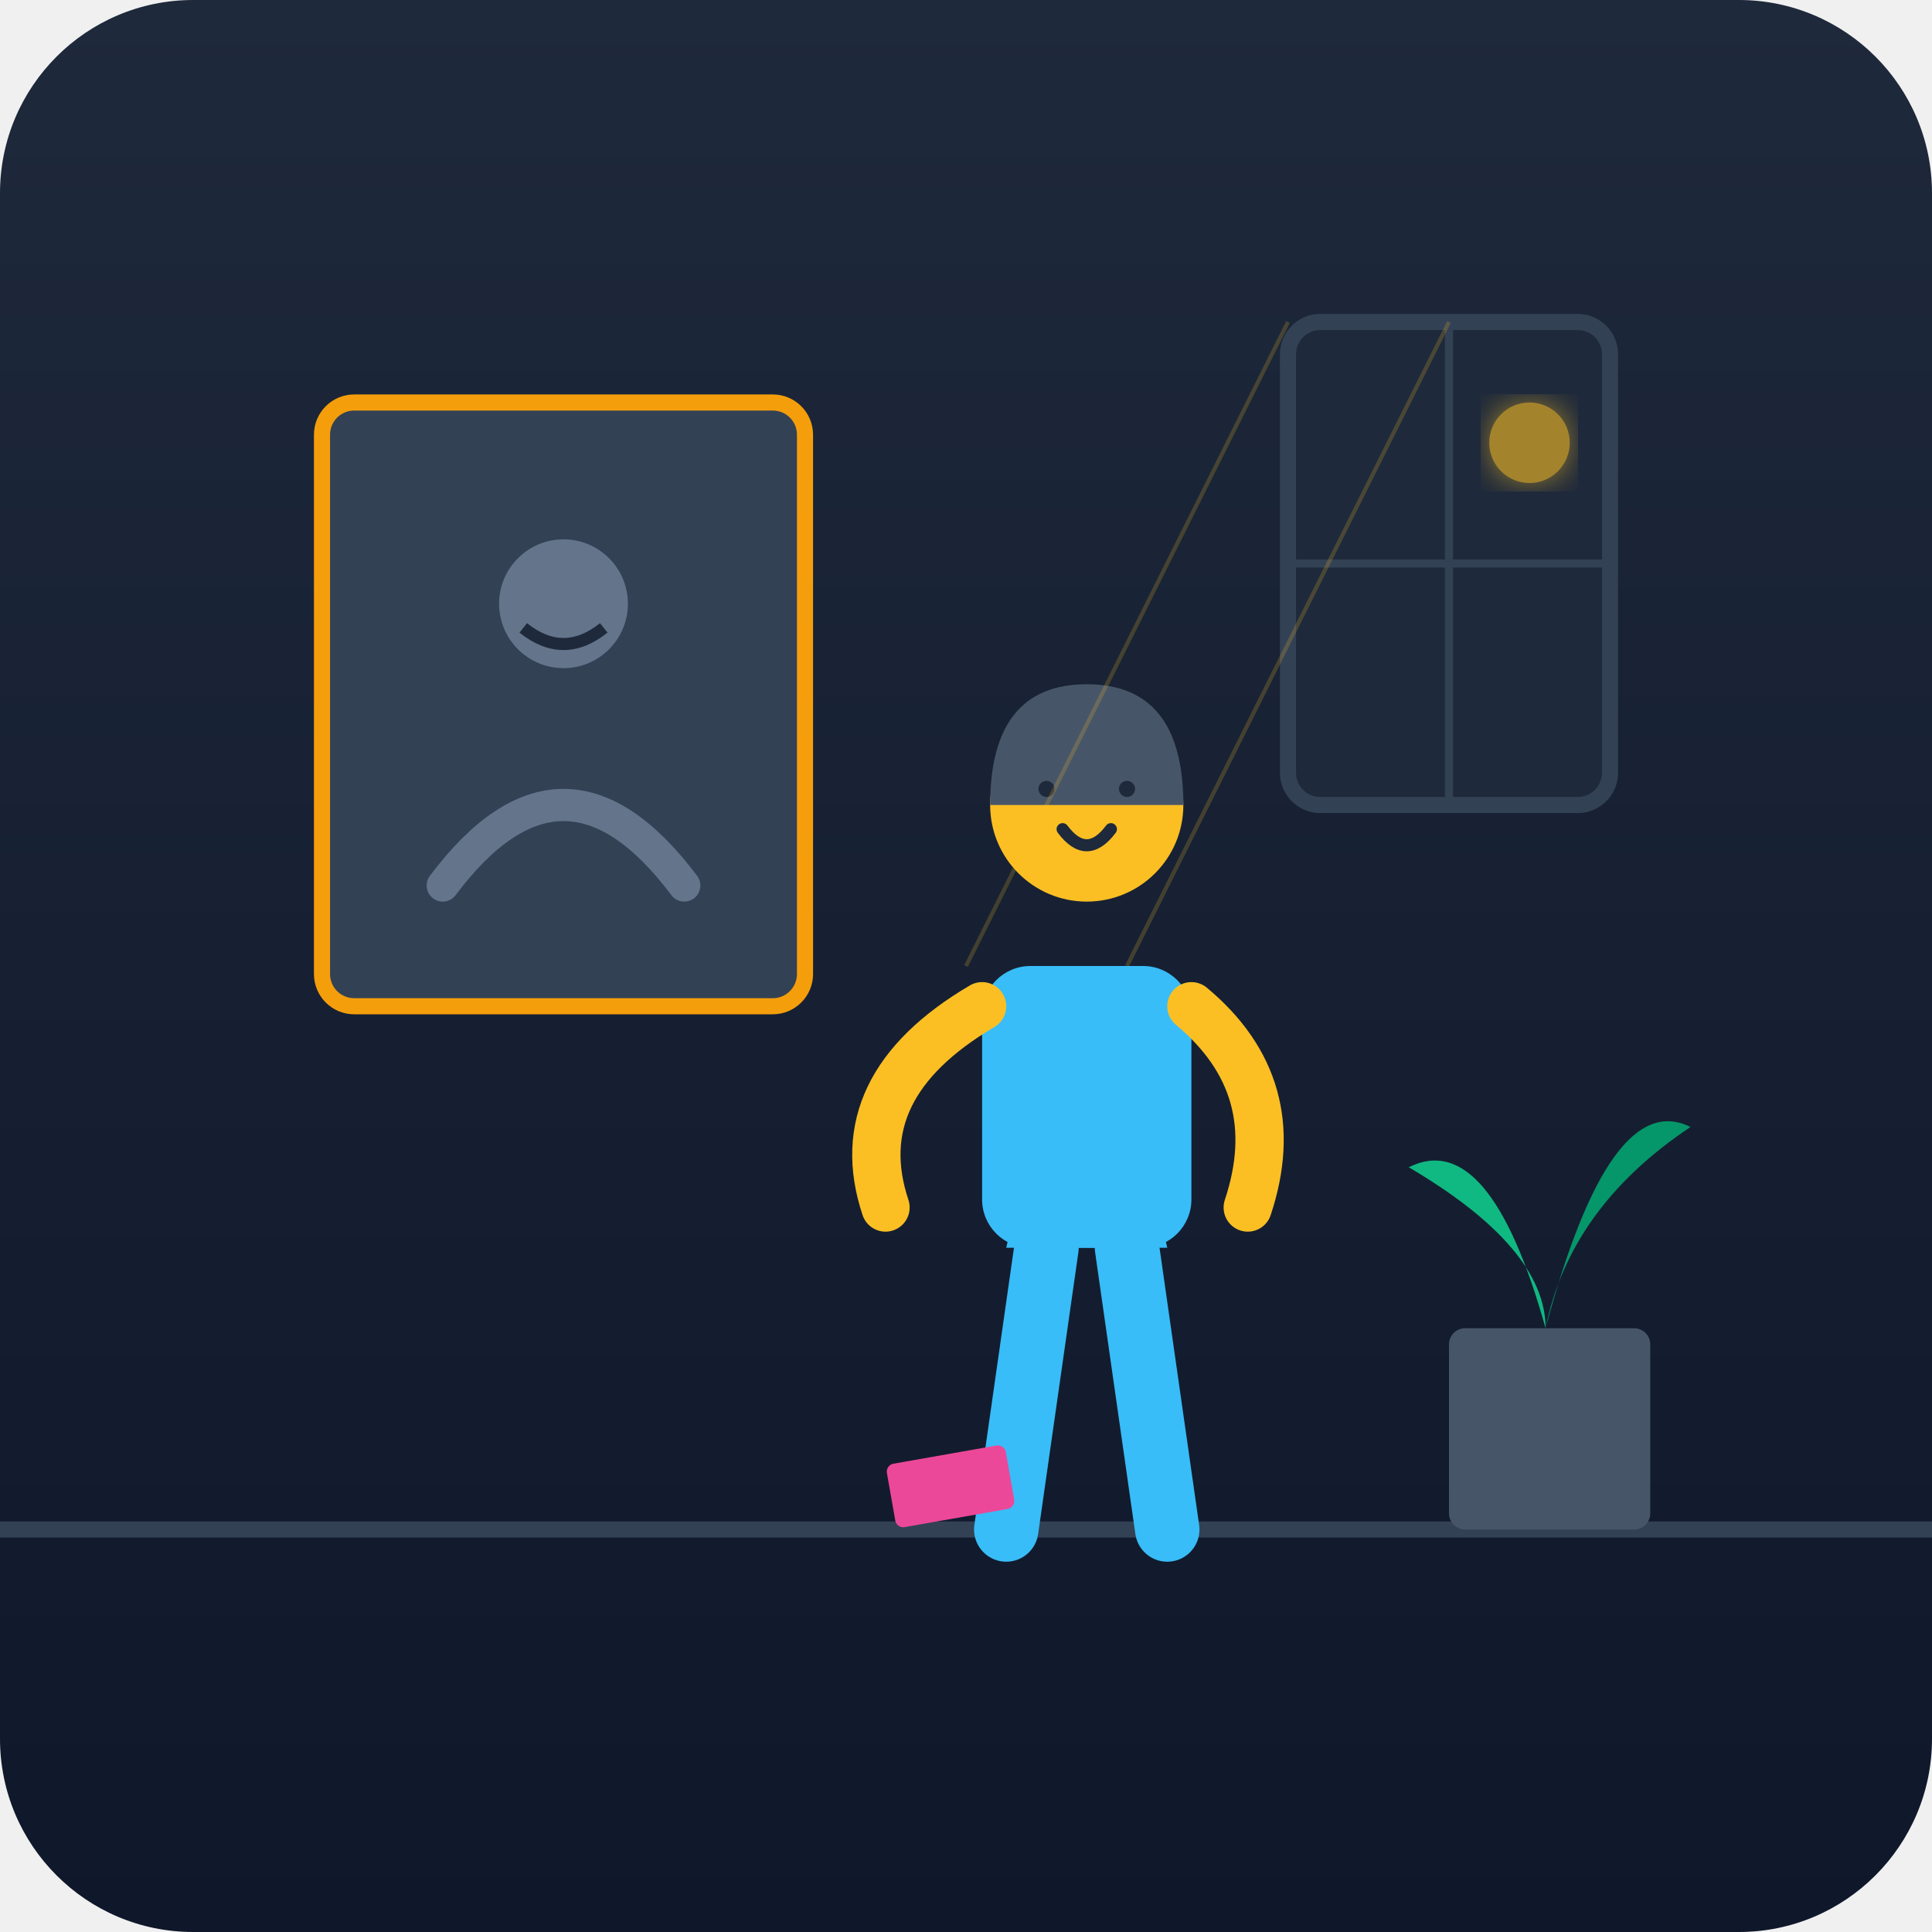
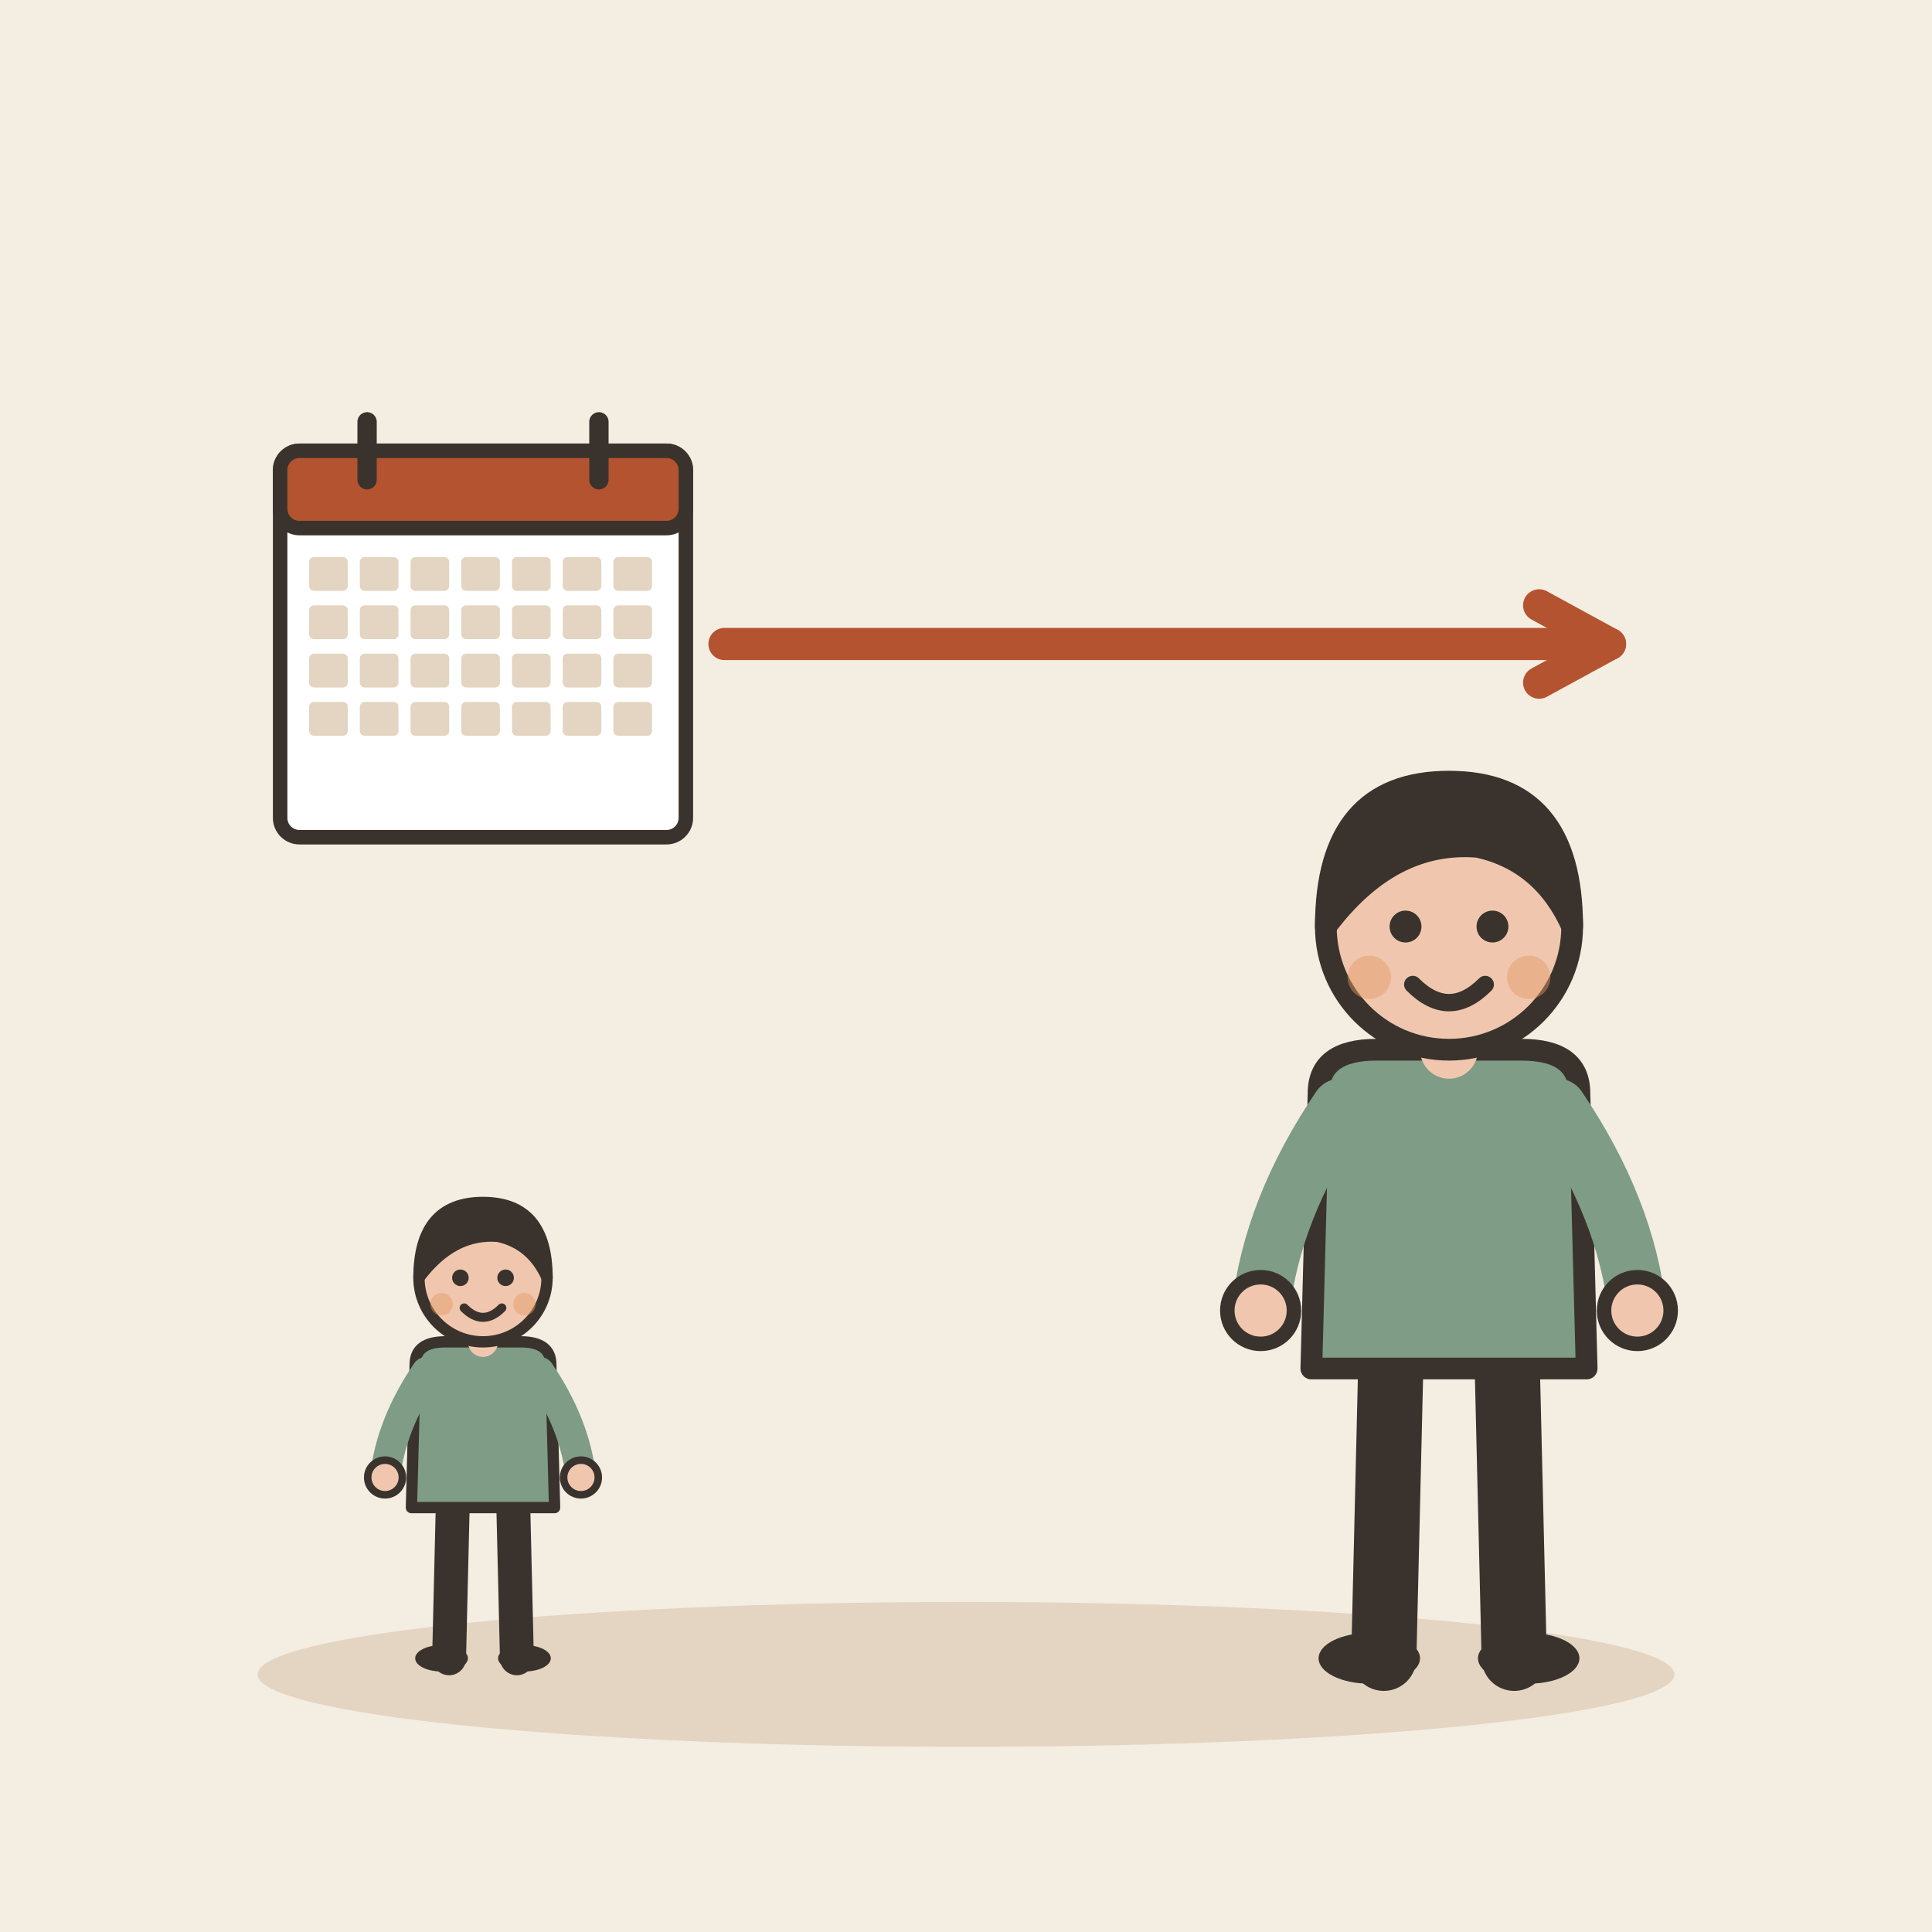
- <svg xmlns="http://www.w3.org/2000/svg" viewBox="0 0 240 240">
-   <defs>
-     <linearGradient id="bgGrad" x1="0%" y1="0%" x2="0%" y2="100%">
-       <stop offset="0%" style="stop-color:#1e293b;stop-opacity:1" />
-       <stop offset="100%" style="stop-color:#0f172a;stop-opacity:1" />
-     </linearGradient>
-     <filter id="glow">
-       <feGaussianBlur stdDeviation="2" result="coloredBlur" />
-       <feMerge>
-         <feMergeNode in="coloredBlur" />
-         <feMergeNode in="SourceGraphic" />
-       </feMerge>
-     </filter>
-   </defs>
-   <rect width="240" height="240" rx="24" fill="url(#bgGrad)" />
-   <path d="M 0 190 L 240 190" stroke="#334155" stroke-width="2" />
-   <rect x="40" y="50" width="60" height="75" rx="4" fill="#334155" stroke="#f59e0b" stroke-width="2" />
-   <circle cx="70" cy="75" r="8" fill="#64748b" />
-   <path d="M 55 110 Q 70 90 85 110" stroke="#64748b" stroke-width="4" stroke-linecap="round" fill="none" />
-   <path d="M 65 78 Q 70 82 75 78" stroke="#1e293b" stroke-width="1.5" fill="none" />
-   <rect x="180" y="165" width="25" height="25" rx="2" fill="#475569" />
-   <path d="M 192 165 Q 185 140 175 145 Q 192 155 192 165" fill="#10b981" />
-   <path d="M 192 165 Q 200 135 210 140 Q 195 150 192 165" fill="#059669" />
-   <path d="M 125 190 L 130 155 M 145 190 L 140 155" stroke="#38bdf8" stroke-width="8" stroke-linecap="round" />
-   <path d="M 125 155 Q 135 110 145 155" fill="#38bdf8" />
-   <rect x="122" y="120" width="26" height="35" rx="6" fill="#38bdf8" />
-   <path d="M 122 125 Q 105 135 110 150" stroke="#fbbf24" stroke-width="6" stroke-linecap="round" fill="none" />
-   <path d="M 148 125 Q 160 135 155 150" stroke="#fbbf24" stroke-width="6" stroke-linecap="round" fill="none" />
-   <circle cx="135" cy="100" r="12" fill="#fbbf24" />
-   <path d="M 123 100 Q 123 85 135 85 Q 147 85 147 100" fill="#475569" />
-   <path d="M 132 103 Q 135 107 138 103" stroke="#1e293b" stroke-width="1.5" fill="none" stroke-linecap="round" />
-   <circle cx="130" cy="98" r="1" fill="#1e293b" />
-   <circle cx="140" cy="98" r="1" fill="#1e293b" />
-   <rect x="160" y="40" width="40" height="60" rx="4" fill="#1e293b" stroke="#334155" stroke-width="2" />
-   <path d="M 160 70 L 200 70 M 180 40 L 180 100" stroke="#334155" stroke-width="1" />
-   <circle cx="190" cy="55" r="5" fill="#fbbf24" opacity="0.6" filter="url(#glow)" />
-   <path d="M 160 40 L 120 120" stroke="#fbbf24" stroke-width="0.5" opacity="0.2" />
-   <path d="M 180 40 L 140 120" stroke="#fbbf24" stroke-width="0.5" opacity="0.2" />
-   <rect x="110" y="182" width="15" height="8" rx="1" fill="#ec4899" transform="rotate(-10 110 182)" />
+ <svg xmlns="http://www.w3.org/2000/svg" viewBox="0 0 240 240" data-style="editorial">
+   <rect width="240" height="240" fill="#F4EDE2" />
+   <ellipse cx="120" cy="208" rx="88" ry="9" fill="#E3D5C1" />
+   <g transform="translate(60 80) scale(0.6 0.6)">
+     <rect x="-42" y="-40" width="84" height="80" rx="4" fill="#FFFFFF" stroke="#3A332D" stroke-width="3" stroke-linecap="round" stroke-linejoin="round" />
+     <rect x="-42" y="-40" width="84" height="16" rx="4" fill="#B4532F" stroke="#3A332D" stroke-width="3" stroke-linecap="round" stroke-linejoin="round" />
+     <path d="M-24 -46L-24 -34" stroke="#3A332D" stroke-width="4" stroke-linecap="round" fill="none" />
+     <path d="M24 -46L24 -34" stroke="#3A332D" stroke-width="4" stroke-linecap="round" fill="none" />
+     <rect x="-36" y="-18" width="8" height="7" rx="1" fill="#E3D5C1" />
+     <rect x="-25.5" y="-18" width="8" height="7" rx="1" fill="#E3D5C1" />
+     <rect x="-15" y="-18" width="8" height="7" rx="1" fill="#E3D5C1" />
+     <rect x="-4.5" y="-18" width="8" height="7" rx="1" fill="#E3D5C1" />
+     <rect x="6" y="-18" width="8" height="7" rx="1" fill="#E3D5C1" />
+     <rect x="16.5" y="-18" width="8" height="7" rx="1" fill="#E3D5C1" />
+     <rect x="27" y="-18" width="8" height="7" rx="1" fill="#E3D5C1" />
+     <rect x="-36" y="-8" width="8" height="7" rx="1" fill="#E3D5C1" />
+     <rect x="-25.5" y="-8" width="8" height="7" rx="1" fill="#E3D5C1" />
+     <rect x="-15" y="-8" width="8" height="7" rx="1" fill="#E3D5C1" />
+     <rect x="-4.5" y="-8" width="8" height="7" rx="1" fill="#E3D5C1" />
+     <rect x="6" y="-8" width="8" height="7" rx="1" fill="#E3D5C1" />
+     <rect x="16.5" y="-8" width="8" height="7" rx="1" fill="#E3D5C1" />
+     <rect x="27" y="-8" width="8" height="7" rx="1" fill="#E3D5C1" />
+     <rect x="-36" y="2" width="8" height="7" rx="1" fill="#E3D5C1" />
+     <rect x="-25.5" y="2" width="8" height="7" rx="1" fill="#E3D5C1" />
+     <rect x="-15" y="2" width="8" height="7" rx="1" fill="#E3D5C1" />
+     <rect x="-4.5" y="2" width="8" height="7" rx="1" fill="#E3D5C1" />
+     <rect x="6" y="2" width="8" height="7" rx="1" fill="#E3D5C1" />
+     <rect x="16.5" y="2" width="8" height="7" rx="1" fill="#E3D5C1" />
+     <rect x="27" y="2" width="8" height="7" rx="1" fill="#E3D5C1" />
+     <rect x="-36" y="12" width="8" height="7" rx="1" fill="#E3D5C1" />
+     <rect x="-25.5" y="12" width="8" height="7" rx="1" fill="#E3D5C1" />
+     <rect x="-15" y="12" width="8" height="7" rx="1" fill="#E3D5C1" />
+     <rect x="-4.5" y="12" width="8" height="7" rx="1" fill="#E3D5C1" />
+     <rect x="6" y="12" width="8" height="7" rx="1" fill="#E3D5C1" />
+     <rect x="16.5" y="12" width="8" height="7" rx="1" fill="#E3D5C1" />
+     <rect x="27" y="12" width="8" height="7" rx="1" fill="#E3D5C1" />
+   </g>
+   <path d="M90 80L200 80" stroke="#B4532F" stroke-width="4" stroke-linecap="round" fill="none" />
+   <path d="M191.2 84.8L200 80L191.2 75.2" fill="none" stroke="#B4532F" stroke-width="4" stroke-linecap="round" stroke-linejoin="round" />
+   <g transform="translate(60 206) scale(0.468 0.468)">
+     <path d="M-8 -42L-9 0" stroke="#3A332D" stroke-width="9" stroke-linecap="round" fill="none" />
+     <path d="M8 -42L9 0" stroke="#3A332D" stroke-width="9" stroke-linecap="round" fill="none" />
+     <ellipse cx="-11" cy="0" rx="7" ry="3.5" fill="#3A332D" />
+     <ellipse cx="11" cy="0" rx="7" ry="3.5" fill="#3A332D" />
+     <path d="M-18 -78Q-18 -84 -10 -84L10 -84Q18 -84 18 -78L19 -40L-19 -40Z" fill="#7E9C86" stroke="#3A332D" stroke-width="3" stroke-linecap="round" stroke-linejoin="round" />
+     <path d="M-15 -76Q-24.5 -62 -26 -48" fill="none" stroke="#7E9C86" stroke-width="8" stroke-linecap="round" stroke-linejoin="round" />
+     <circle cx="-26" cy="-48" r="4.6" fill="#F0C7AE" stroke="#3A332D" stroke-linecap="round" stroke-linejoin="round" stroke-width="2" />
+     <path d="M15 -76Q24.5 -62 26 -48" fill="none" stroke="#7E9C86" stroke-width="8" stroke-linecap="round" stroke-linejoin="round" />
+     <circle cx="26" cy="-48" r="4.6" fill="#F0C7AE" stroke="#3A332D" stroke-linecap="round" stroke-linejoin="round" stroke-width="2" />
+     <path d="M0 -84L0 -88" stroke="#F0C7AE" stroke-width="8" stroke-linecap="round" fill="none" />
+     <circle cx="0" cy="-101" r="17" fill="#F0C7AE" stroke="#3A332D" stroke-width="3" stroke-linecap="round" stroke-linejoin="round" />
+     <path d="M-17 -101Q-17 -121 0 -121Q17 -121 17 -101Q13 -110 4 -112Q-8 -113 -17 -101Z" fill="#3A332D" stroke="#3A332D" stroke-width="3" stroke-linecap="round" stroke-linejoin="round" />
+     <circle cx="-6" cy="-101" r="2.2" fill="#3A332D" />
+     <circle cx="6" cy="-101" r="2.2" fill="#3A332D" />
+     <path d="M-5 -93Q0 -88 5 -93" fill="none" stroke="#3A332D" stroke-width="2.4" stroke-linecap="round" stroke-linejoin="round" />
+     <circle cx="-11" cy="-94" r="3" fill="#E39A62" opacity="0.45" />
+     <circle cx="11" cy="-94" r="3" fill="#E39A62" opacity="0.45" />
+   </g>
+   <g transform="translate(180 206) scale(0.9 0.9)">
+     <path d="M-8 -42L-9 0" stroke="#3A332D" stroke-width="9" stroke-linecap="round" fill="none" />
+     <path d="M8 -42L9 0" stroke="#3A332D" stroke-width="9" stroke-linecap="round" fill="none" />
+     <ellipse cx="-11" cy="0" rx="7" ry="3.5" fill="#3A332D" />
+     <ellipse cx="11" cy="0" rx="7" ry="3.5" fill="#3A332D" />
+     <path d="M-18 -78Q-18 -84 -10 -84L10 -84Q18 -84 18 -78L19 -40L-19 -40Z" fill="#7E9C86" stroke="#3A332D" stroke-width="3" stroke-linecap="round" stroke-linejoin="round" />
+     <path d="M-15 -76Q-24.5 -62 -26 -48" fill="none" stroke="#7E9C86" stroke-width="8" stroke-linecap="round" stroke-linejoin="round" />
+     <circle cx="-26" cy="-48" r="4.6" fill="#F0C7AE" stroke="#3A332D" stroke-linecap="round" stroke-linejoin="round" stroke-width="2" />
+     <path d="M15 -76Q24.5 -62 26 -48" fill="none" stroke="#7E9C86" stroke-width="8" stroke-linecap="round" stroke-linejoin="round" />
+     <circle cx="26" cy="-48" r="4.6" fill="#F0C7AE" stroke="#3A332D" stroke-linecap="round" stroke-linejoin="round" stroke-width="2" />
+     <path d="M0 -84L0 -88" stroke="#F0C7AE" stroke-width="8" stroke-linecap="round" fill="none" />
+     <circle cx="0" cy="-101" r="17" fill="#F0C7AE" stroke="#3A332D" stroke-width="3" stroke-linecap="round" stroke-linejoin="round" />
+     <path d="M-17 -101Q-17 -121 0 -121Q17 -121 17 -101Q13 -110 4 -112Q-8 -113 -17 -101Z" fill="#3A332D" stroke="#3A332D" stroke-width="3" stroke-linecap="round" stroke-linejoin="round" />
+     <circle cx="-6" cy="-101" r="2.2" fill="#3A332D" />
+     <circle cx="6" cy="-101" r="2.2" fill="#3A332D" />
+     <path d="M-5 -93Q0 -88 5 -93" fill="none" stroke="#3A332D" stroke-width="2.4" stroke-linecap="round" stroke-linejoin="round" />
+     <circle cx="-11" cy="-94" r="3" fill="#E39A62" opacity="0.45" />
+     <circle cx="11" cy="-94" r="3" fill="#E39A62" opacity="0.45" />
+   </g>
</svg>
